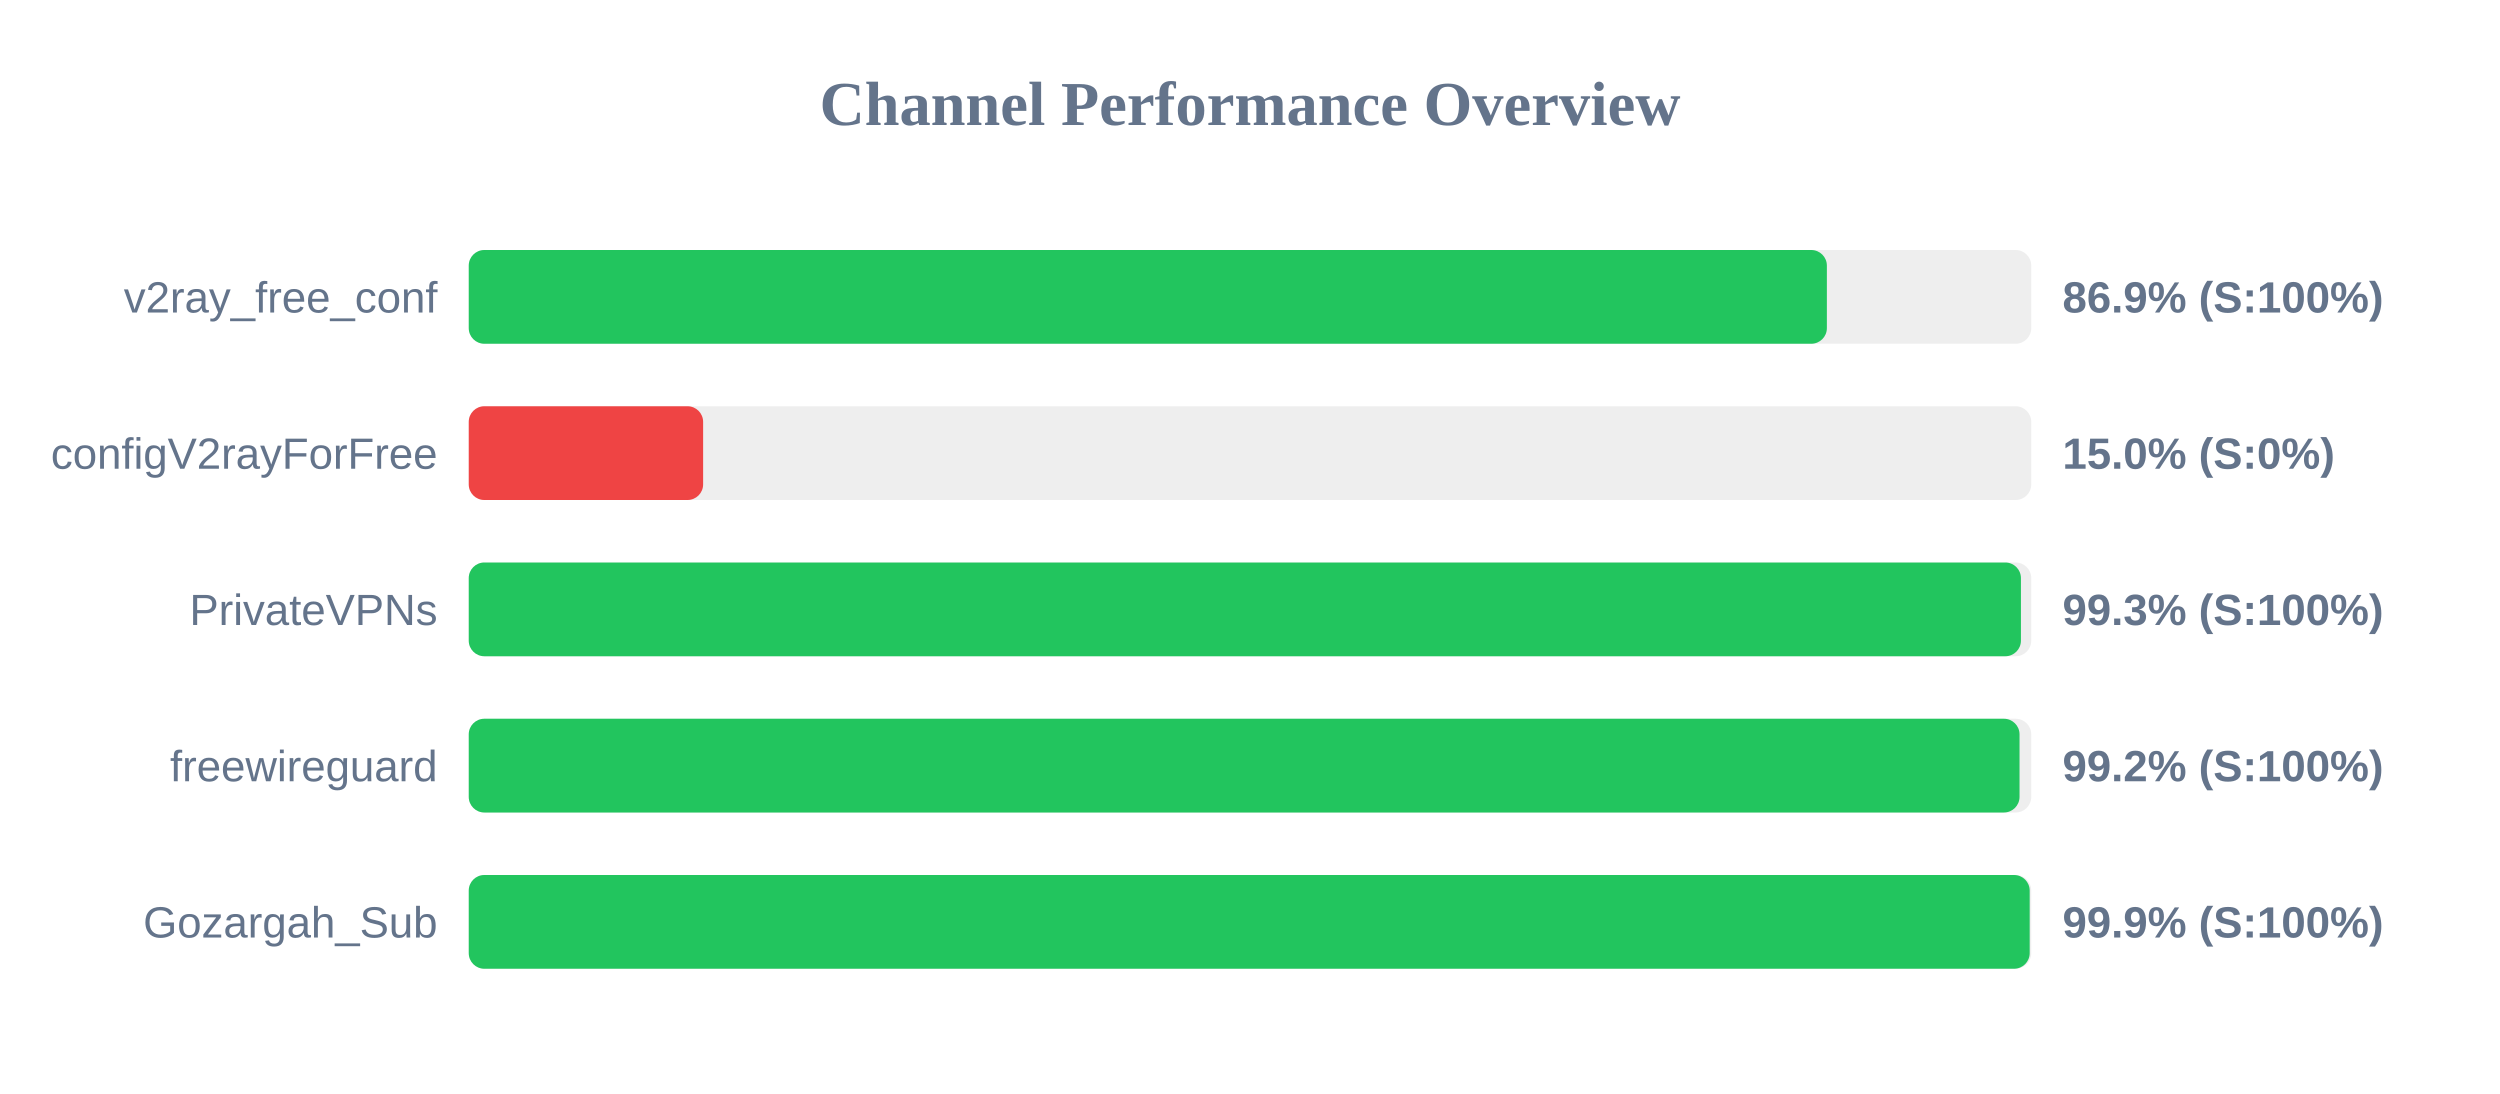
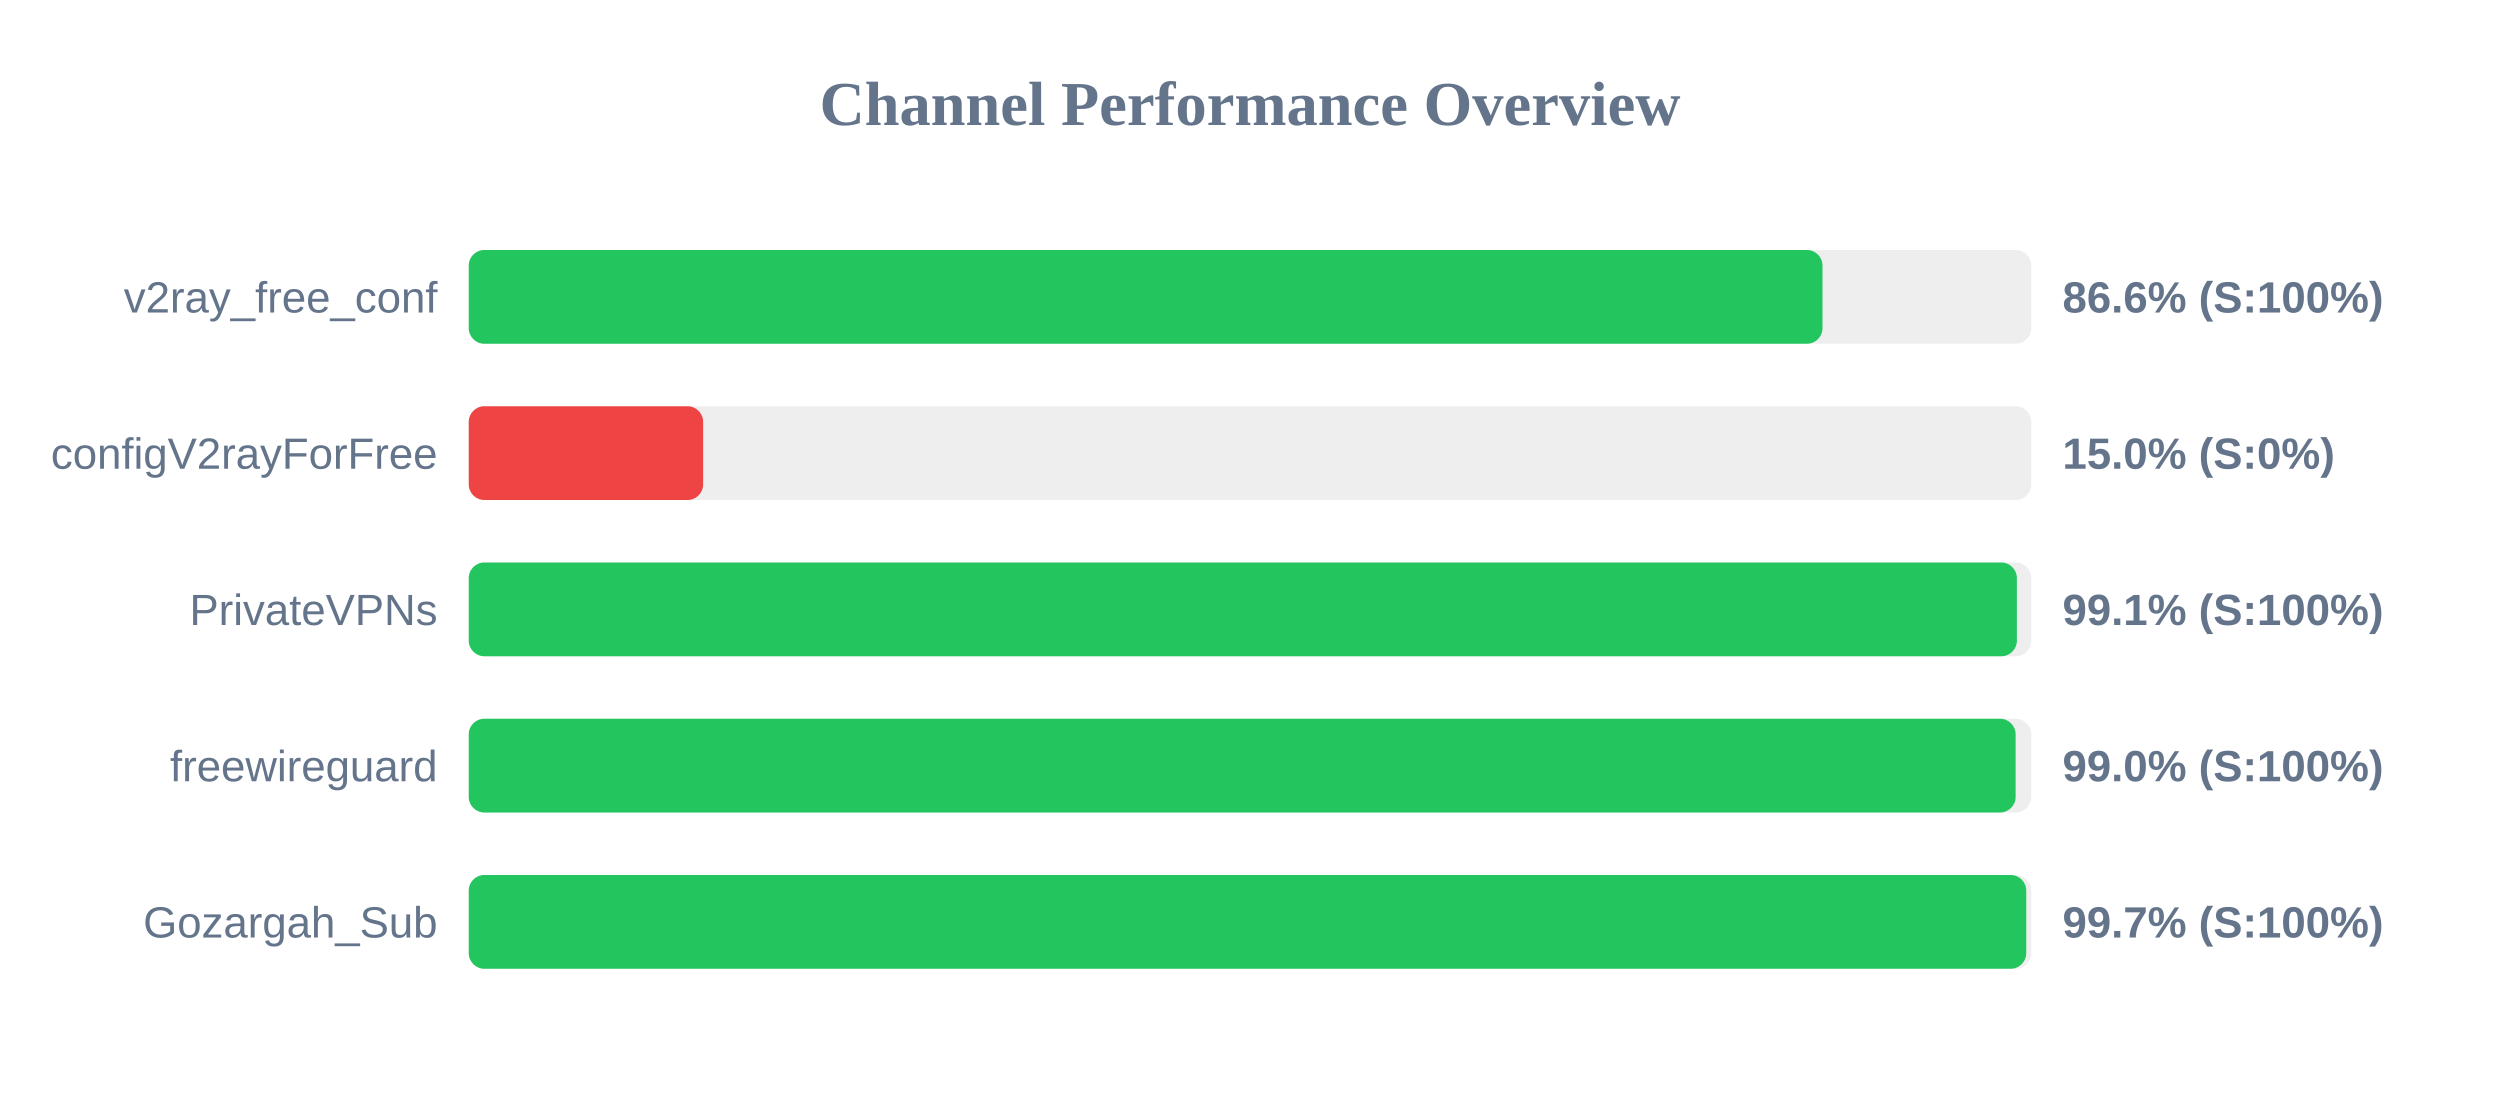
<svg xmlns="http://www.w3.org/2000/svg" width="800" height="350" version="1.1">
  <style>
        .row { font: 14px Arial; fill: #64748b; }
        .score { font: bold 14px Arial; fill: #64748b; }
    </style>
  <text x="400" y="40" text-anchor="middle" font-size="20px" font-weight="bold" fill="#64748b">Channel Performance Overview</text>
  <rect x="150" y="80" width="500" height="30" fill="#eee" rx="5" />
-   <rect x="150" y="80" width="434.6" height="30" fill="#22c55e" rx="5" />
+   <rect x="150" y="80" width="433.2" height="30" fill="#22c55e" rx="5" />
  <text x="140" y="100" text-anchor="end" class="row">v2ray_free_conf</text>
-   <text x="660" y="100" text-anchor="start" class="score">86.9% (S:100%)</text>
+   <text x="660" y="100" text-anchor="start" class="score">86.6% (S:100%)</text>
  <rect x="150" y="130" width="500" height="30" fill="#eee" rx="5" />
  <rect x="150" y="130" width="75.0" height="30" fill="#ef4444" rx="5" />
  <text x="140" y="150" text-anchor="end" class="row">configV2rayForFree</text>
  <text x="660" y="150" text-anchor="start" class="score">15.0% (S:0%)</text>
  <rect x="150" y="180" width="500" height="30" fill="#eee" rx="5" />
-   <rect x="150" y="180" width="496.7" height="30" fill="#22c55e" rx="5" />
+   <rect x="150" y="180" width="495.4" height="30" fill="#22c55e" rx="5" />
  <text x="140" y="200" text-anchor="end" class="row">PrivateVPNs</text>
-   <text x="660" y="200" text-anchor="start" class="score">99.3% (S:100%)</text>
+   <text x="660" y="200" text-anchor="start" class="score">99.1% (S:100%)</text>
  <rect x="150" y="230" width="500" height="30" fill="#eee" rx="5" />
-   <rect x="150" y="230" width="496.25" height="30" fill="#22c55e" rx="5" />
+   <rect x="150" y="230" width="495.0" height="30" fill="#22c55e" rx="5" />
  <text x="140" y="250" text-anchor="end" class="row">freewireguard</text>
-   <text x="660" y="250" text-anchor="start" class="score">99.2% (S:100%)</text>
+   <text x="660" y="250" text-anchor="start" class="score">99.0% (S:100%)</text>
  <rect x="150" y="280" width="500" height="30" fill="#eee" rx="5" />
-   <rect x="150" y="280" width="499.5" height="30" fill="#22c55e" rx="5" />
+   <rect x="150" y="280" width="498.4" height="30" fill="#22c55e" rx="5" />
  <text x="140" y="300" text-anchor="end" class="row">Gozargah_Sub</text>
-   <text x="660" y="300" text-anchor="start" class="score">99.9% (S:100%)</text>
+   <text x="660" y="300" text-anchor="start" class="score">99.7% (S:100%)</text>
</svg>
